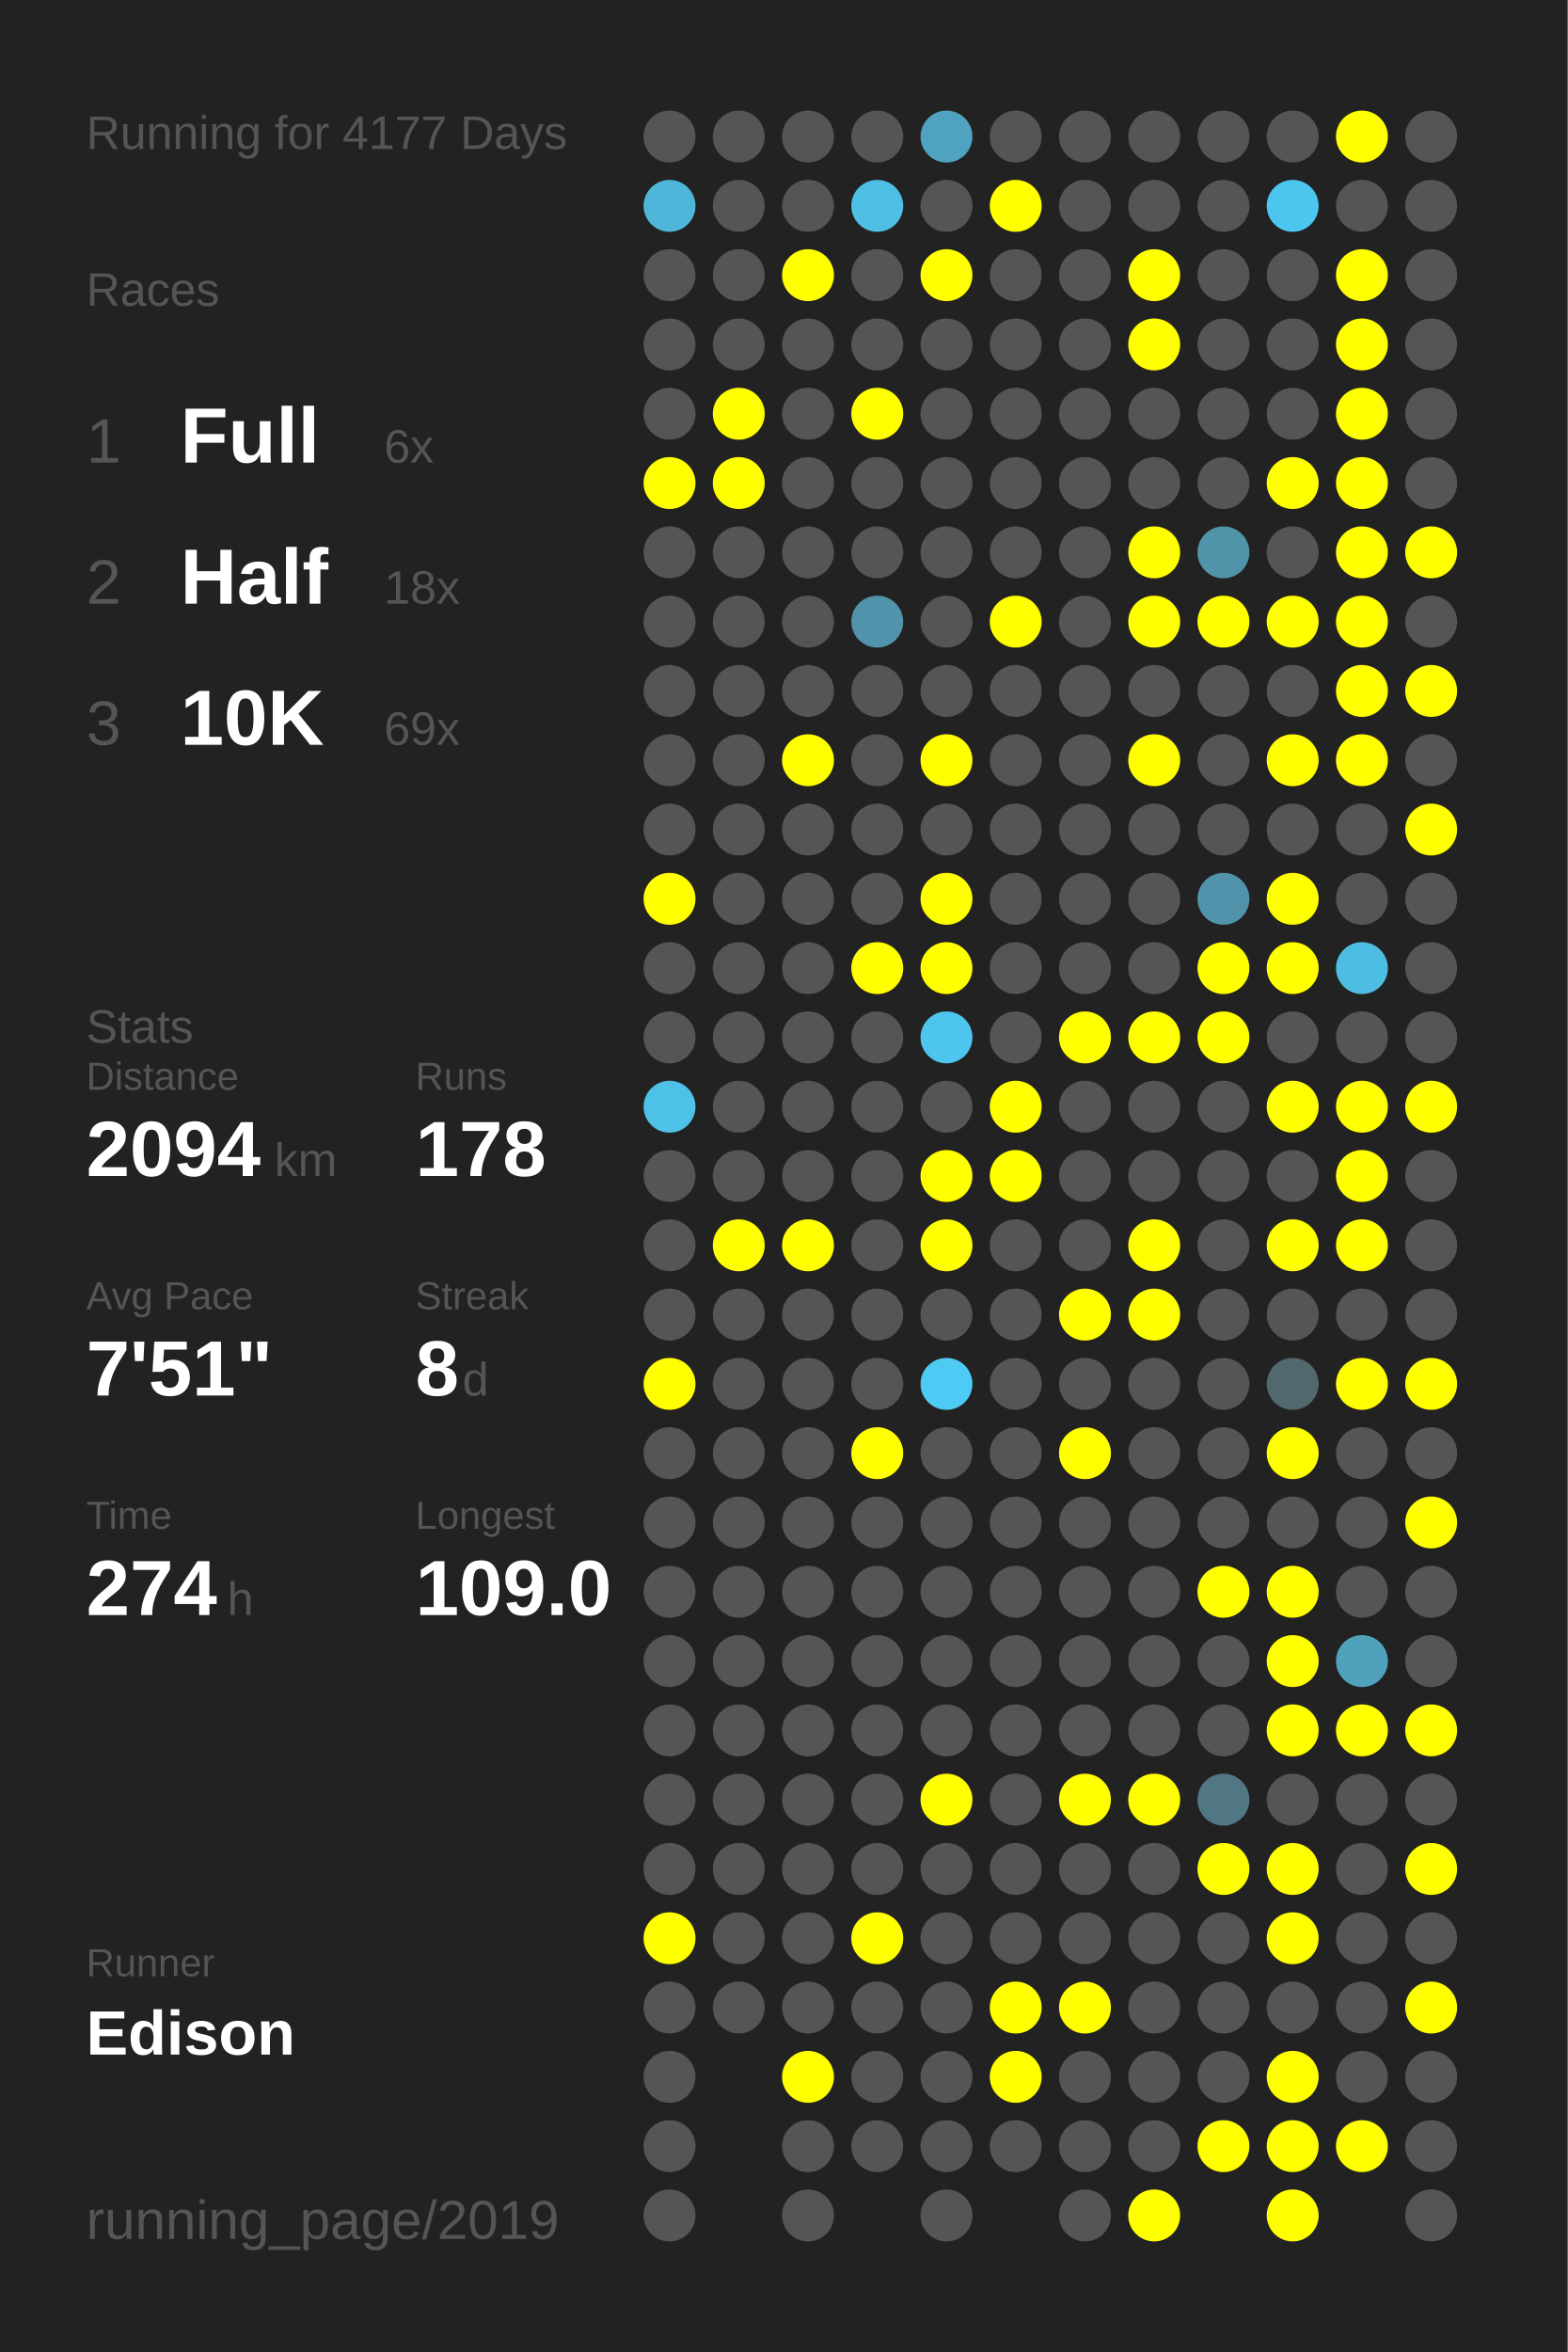
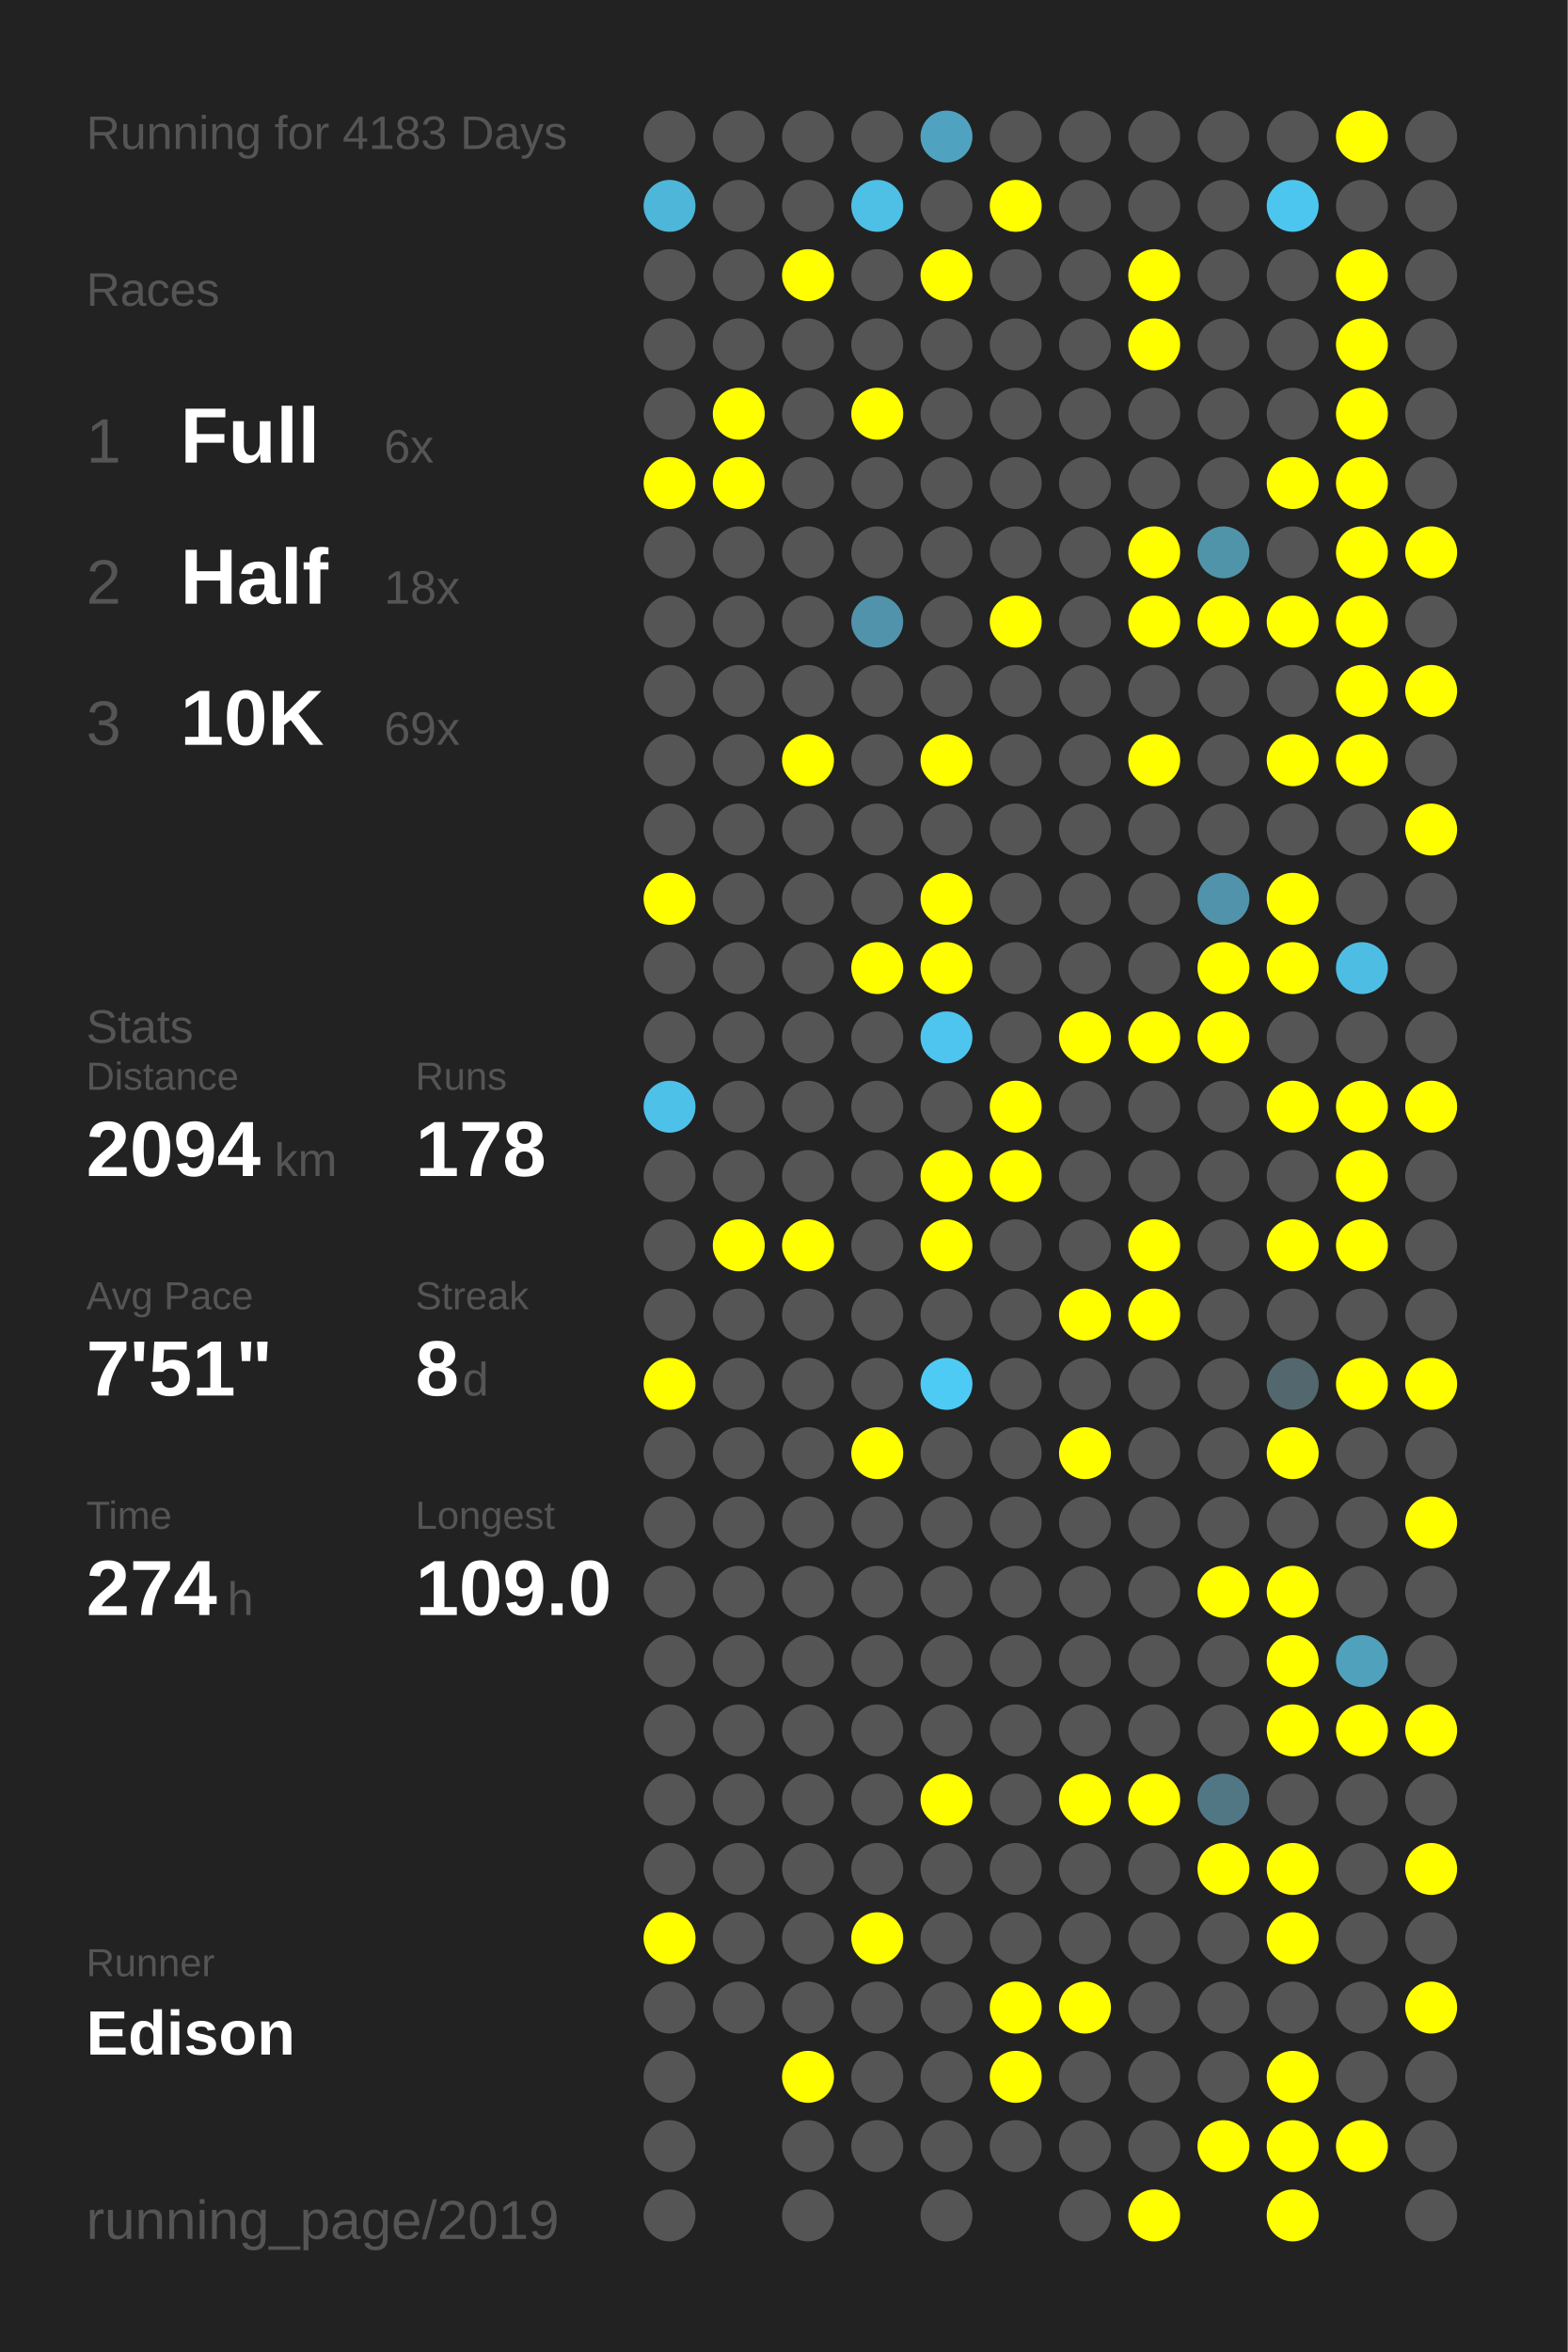
<svg xmlns="http://www.w3.org/2000/svg" baseProfile="full" height="300mm" version="1.1" viewBox="0,0,200,300" width="200mm">
  <defs />
  <rect fill="#222222" height="300" width="200" x="0" y="0" />
-   <text fill="#555555" style="font-size:6px; font-family:Arial;" x="11" y="19">Running for 4177 Days</text>
+   <text fill="#555555" style="font-size:6px; font-family:Arial;" x="11" y="19">Running for 4183 Days</text>
  <text fill="#555555" style="font-size:6px; font-family:Arial;" x="11" y="39">Races</text>
  <text fill="#555555" style="font-size:8px; font-family:Arial;" x="11" y="59">1</text>
  <text fill="#FFFFFF" style="font-size:10px; font-family:Arial; font-weight:bold;" x="23" y="59">Full</text>
  <text fill="#555555" style="font-size:6px; font-family:Arial;" x="49" y="59">6x</text>
  <text fill="#555555" style="font-size:8px; font-family:Arial;" x="11" y="77">2</text>
  <text fill="#FFFFFF" style="font-size:10px; font-family:Arial; font-weight:bold;" x="23" y="77">Half</text>
  <text fill="#555555" style="font-size:6px; font-family:Arial;" x="49" y="77">18x</text>
  <text fill="#555555" style="font-size:8px; font-family:Arial;" x="11" y="95">3</text>
  <text fill="#FFFFFF" style="font-size:10px; font-family:Arial; font-weight:bold;" x="23" y="95">10K</text>
  <text fill="#555555" style="font-size:6px; font-family:Arial;" x="49" y="95">69x</text>
  <text fill="#555555" style="font-size:6px; font-family:Arial;" x="11" y="133">Stats</text>
  <text fill="#555555" style="font-size:5px; font-family:Arial;" x="11" y="139">Distance</text>
  <text fill="#FFFFFF" style="font-size:10px; font-family:Arial; font-weight:bold;" x="11" y="150">2094</text>
  <text fill="#555555" style="font-size:6px; font-family:Arial;" x="35" y="150">km</text>
  <text fill="#555555" style="font-size:5px; font-family:Arial;" x="53" y="139">Runs</text>
  <text fill="#FFFFFF" style="font-size:10px; font-family:Arial; font-weight:bold;" x="53" y="150">178</text>
  <text fill="#555555" style="font-size:5px; font-family:Arial;" x="11" y="167">Avg Pace</text>
  <text fill="#FFFFFF" style="font-size:10px; font-family:Arial; font-weight:bold;" x="11" y="178">7'51"</text>
  <text fill="#555555" style="font-size:5px; font-family:Arial;" x="53" y="167">Streak</text>
  <text fill="#FFFFFF" style="font-size:10px; font-family:Arial; font-weight:bold;" x="53" y="178">8</text>
  <text fill="#555555" style="font-size:6px; font-family:Arial;" x="59" y="178">d</text>
  <text fill="#555555" style="font-size:5px; font-family:Arial;" x="11" y="195">Time</text>
  <text fill="#FFFFFF" style="font-size:10px; font-family:Arial; font-weight:bold;" x="11" y="206">274</text>
  <text fill="#555555" style="font-size:6px; font-family:Arial;" x="29" y="206">h</text>
  <text fill="#555555" style="font-size:5px; font-family:Arial;" x="53" y="195">Longest</text>
  <text fill="#FFFFFF" style="font-size:10px; font-family:Arial; font-weight:bold;" x="53" y="206">109.0</text>
  <text fill="#555555" style="font-size:5px; font-family:Arial;" x="11" y="252.065">Runner</text>
  <text fill="#FFFFFF" style="font-size:8px; font-family:Arial; font-weight:bold;" x="11" y="262.065">Edison</text>
  <text fill="#555555" style="font-size:7px; font-family:Arial;" x="11" y="285.581">running_page/2019</text>
  <circle cx="85.417" cy="17.419" fill="#555555" r="3.312" />
  <circle cx="85.417" cy="26.258" fill="#4eb6d9" r="3.312" />
  <circle cx="85.417" cy="35.097" fill="#555555" r="3.312" />
  <circle cx="85.417" cy="43.935" fill="#555555" r="3.312" />
  <circle cx="85.417" cy="52.774" fill="#555555" r="3.312" />
  <circle cx="85.417" cy="61.613" fill="#FFFF00" r="3.312" />
  <circle cx="85.417" cy="70.452" fill="#555555" r="3.312" />
  <circle cx="85.417" cy="79.29" fill="#555555" r="3.312" />
  <circle cx="85.417" cy="88.129" fill="#555555" r="3.312" />
  <circle cx="85.417" cy="96.968" fill="#555555" r="3.312" />
  <circle cx="85.417" cy="105.806" fill="#555555" r="3.312" />
  <circle cx="85.417" cy="114.645" fill="#FFFF00" r="3.312" />
  <circle cx="85.417" cy="123.484" fill="#555555" r="3.312" />
  <circle cx="85.417" cy="132.323" fill="#555555" r="3.312" />
  <circle cx="85.417" cy="141.161" fill="#4ec1e8" r="3.312" />
  <circle cx="85.417" cy="150" fill="#555555" r="3.312" />
  <circle cx="85.417" cy="158.839" fill="#555555" r="3.312" />
  <circle cx="85.417" cy="167.677" fill="#555555" r="3.312" />
  <circle cx="85.417" cy="176.516" fill="#FFFF00" r="3.312" />
  <circle cx="85.417" cy="185.355" fill="#555555" r="3.312" />
  <circle cx="85.417" cy="194.194" fill="#555555" r="3.312" />
  <circle cx="85.417" cy="203.032" fill="#555555" r="3.312" />
  <circle cx="85.417" cy="211.871" fill="#555555" r="3.312" />
  <circle cx="85.417" cy="220.71" fill="#555555" r="3.312" />
  <circle cx="85.417" cy="229.548" fill="#555555" r="3.312" />
  <circle cx="85.417" cy="238.387" fill="#555555" r="3.312" />
  <circle cx="85.417" cy="247.226" fill="#FFFF00" r="3.312" />
  <circle cx="85.417" cy="256.065" fill="#555555" r="3.312" />
  <circle cx="85.417" cy="264.903" fill="#555555" r="3.312" />
  <circle cx="85.417" cy="273.742" fill="#555555" r="3.312" />
  <circle cx="85.417" cy="282.581" fill="#555555" r="3.312" />
  <circle cx="94.25" cy="17.419" fill="#555555" r="3.312" />
  <circle cx="94.25" cy="26.258" fill="#555555" r="3.312" />
  <circle cx="94.25" cy="35.097" fill="#555555" r="3.312" />
  <circle cx="94.25" cy="43.935" fill="#555555" r="3.312" />
  <circle cx="94.25" cy="52.774" fill="#FFFF00" r="3.312" />
  <circle cx="94.25" cy="61.613" fill="#FFFF00" r="3.312" />
  <circle cx="94.25" cy="70.452" fill="#555555" r="3.312" />
  <circle cx="94.25" cy="79.29" fill="#555555" r="3.312" />
  <circle cx="94.25" cy="88.129" fill="#555555" r="3.312" />
  <circle cx="94.25" cy="96.968" fill="#555555" r="3.312" />
  <circle cx="94.25" cy="105.806" fill="#555555" r="3.312" />
  <circle cx="94.25" cy="114.645" fill="#555555" r="3.312" />
  <circle cx="94.25" cy="123.484" fill="#555555" r="3.312" />
  <circle cx="94.25" cy="132.323" fill="#555555" r="3.312" />
  <circle cx="94.25" cy="141.161" fill="#555555" r="3.312" />
  <circle cx="94.25" cy="150" fill="#555555" r="3.312" />
  <circle cx="94.25" cy="158.839" fill="#FFFF00" r="3.312" />
  <circle cx="94.25" cy="167.677" fill="#555555" r="3.312" />
  <circle cx="94.25" cy="176.516" fill="#555555" r="3.312" />
  <circle cx="94.25" cy="185.355" fill="#555555" r="3.312" />
  <circle cx="94.25" cy="194.194" fill="#555555" r="3.312" />
  <circle cx="94.25" cy="203.032" fill="#555555" r="3.312" />
  <circle cx="94.25" cy="211.871" fill="#555555" r="3.312" />
  <circle cx="94.25" cy="220.71" fill="#555555" r="3.312" />
  <circle cx="94.25" cy="229.548" fill="#555555" r="3.312" />
  <circle cx="94.25" cy="238.387" fill="#555555" r="3.312" />
  <circle cx="94.25" cy="247.226" fill="#555555" r="3.312" />
  <circle cx="94.25" cy="256.065" fill="#555555" r="3.312" />
  <circle cx="103.083" cy="17.419" fill="#555555" r="3.312" />
  <circle cx="103.083" cy="26.258" fill="#555555" r="3.312" />
  <circle cx="103.083" cy="35.097" fill="#FFFF00" r="3.312" />
  <circle cx="103.083" cy="43.935" fill="#555555" r="3.312" />
  <circle cx="103.083" cy="52.774" fill="#555555" r="3.312" />
  <circle cx="103.083" cy="61.613" fill="#555555" r="3.312" />
  <circle cx="103.083" cy="70.452" fill="#555555" r="3.312" />
  <circle cx="103.083" cy="79.29" fill="#555555" r="3.312" />
  <circle cx="103.083" cy="88.129" fill="#555555" r="3.312" />
  <circle cx="103.083" cy="96.968" fill="#FFFF00" r="3.312" />
  <circle cx="103.083" cy="105.806" fill="#555555" r="3.312" />
  <circle cx="103.083" cy="114.645" fill="#555555" r="3.312" />
  <circle cx="103.083" cy="123.484" fill="#555555" r="3.312" />
  <circle cx="103.083" cy="132.323" fill="#555555" r="3.312" />
  <circle cx="103.083" cy="141.161" fill="#555555" r="3.312" />
  <circle cx="103.083" cy="150" fill="#555555" r="3.312" />
  <circle cx="103.083" cy="158.839" fill="#FFFF00" r="3.312" />
  <circle cx="103.083" cy="167.677" fill="#555555" r="3.312" />
  <circle cx="103.083" cy="176.516" fill="#555555" r="3.312" />
  <circle cx="103.083" cy="185.355" fill="#555555" r="3.312" />
  <circle cx="103.083" cy="194.194" fill="#555555" r="3.312" />
  <circle cx="103.083" cy="203.032" fill="#555555" r="3.312" />
  <circle cx="103.083" cy="211.871" fill="#555555" r="3.312" />
  <circle cx="103.083" cy="220.71" fill="#555555" r="3.312" />
  <circle cx="103.083" cy="229.548" fill="#555555" r="3.312" />
  <circle cx="103.083" cy="238.387" fill="#555555" r="3.312" />
  <circle cx="103.083" cy="247.226" fill="#555555" r="3.312" />
  <circle cx="103.083" cy="256.065" fill="#555555" r="3.312" />
  <circle cx="103.083" cy="264.903" fill="#FFFF00" r="3.312" />
  <circle cx="103.083" cy="273.742" fill="#555555" r="3.312" />
  <circle cx="103.083" cy="282.581" fill="#555555" r="3.312" />
  <circle cx="111.917" cy="17.419" fill="#555555" r="3.312" />
  <circle cx="111.917" cy="26.258" fill="#4ebfe5" r="3.312" />
  <circle cx="111.917" cy="35.097" fill="#555555" r="3.312" />
  <circle cx="111.917" cy="43.935" fill="#555555" r="3.312" />
  <circle cx="111.917" cy="52.774" fill="#FFFF00" r="3.312" />
  <circle cx="111.917" cy="61.613" fill="#555555" r="3.312" />
  <circle cx="111.917" cy="70.452" fill="#555555" r="3.312" />
  <circle cx="111.917" cy="79.29" fill="#5093aa" r="3.312" />
  <circle cx="111.917" cy="88.129" fill="#555555" r="3.312" />
  <circle cx="111.917" cy="96.968" fill="#555555" r="3.312" />
  <circle cx="111.917" cy="105.806" fill="#555555" r="3.312" />
  <circle cx="111.917" cy="114.645" fill="#555555" r="3.312" />
  <circle cx="111.917" cy="123.484" fill="#FFFF00" r="3.312" />
  <circle cx="111.917" cy="132.323" fill="#555555" r="3.312" />
  <circle cx="111.917" cy="141.161" fill="#555555" r="3.312" />
  <circle cx="111.917" cy="150" fill="#555555" r="3.312" />
  <circle cx="111.917" cy="158.839" fill="#555555" r="3.312" />
  <circle cx="111.917" cy="167.677" fill="#555555" r="3.312" />
  <circle cx="111.917" cy="176.516" fill="#555555" r="3.312" />
  <circle cx="111.917" cy="185.355" fill="#FFFF00" r="3.312" />
  <circle cx="111.917" cy="194.194" fill="#555555" r="3.312" />
  <circle cx="111.917" cy="203.032" fill="#555555" r="3.312" />
  <circle cx="111.917" cy="211.871" fill="#555555" r="3.312" />
  <circle cx="111.917" cy="220.71" fill="#555555" r="3.312" />
  <circle cx="111.917" cy="229.548" fill="#555555" r="3.312" />
  <circle cx="111.917" cy="238.387" fill="#555555" r="3.312" />
  <circle cx="111.917" cy="247.226" fill="#FFFF00" r="3.312" />
  <circle cx="111.917" cy="256.065" fill="#555555" r="3.312" />
  <circle cx="111.917" cy="264.903" fill="#555555" r="3.312" />
  <circle cx="111.917" cy="273.742" fill="#555555" r="3.312" />
  <circle cx="120.75" cy="17.419" fill="#4fa3c0" r="3.312" />
  <circle cx="120.75" cy="26.258" fill="#555555" r="3.312" />
  <circle cx="120.75" cy="35.097" fill="#FFFF00" r="3.312" />
  <circle cx="120.75" cy="43.935" fill="#555555" r="3.312" />
  <circle cx="120.75" cy="52.774" fill="#555555" r="3.312" />
  <circle cx="120.75" cy="61.613" fill="#555555" r="3.312" />
  <circle cx="120.75" cy="70.452" fill="#555555" r="3.312" />
  <circle cx="120.75" cy="79.29" fill="#555555" r="3.312" />
  <circle cx="120.75" cy="88.129" fill="#555555" r="3.312" />
  <circle cx="120.75" cy="96.968" fill="#FFFF00" r="3.312" />
  <circle cx="120.75" cy="105.806" fill="#555555" r="3.312" />
  <circle cx="120.75" cy="114.645" fill="#FFFF00" r="3.312" />
  <circle cx="120.75" cy="123.484" fill="#FFFF00" r="3.312" />
  <circle cx="120.75" cy="132.323" fill="#4dc5ee" r="3.312" />
  <circle cx="120.75" cy="141.161" fill="#555555" r="3.312" />
  <circle cx="120.75" cy="150" fill="#FFFF00" r="3.312" />
  <circle cx="120.75" cy="158.839" fill="#FFFF00" r="3.312" />
  <circle cx="120.75" cy="167.677" fill="#555555" r="3.312" />
  <circle cx="120.75" cy="176.516" fill="#4dcbf5" r="3.312" />
  <circle cx="120.75" cy="185.355" fill="#555555" r="3.312" />
  <circle cx="120.75" cy="194.194" fill="#555555" r="3.312" />
  <circle cx="120.75" cy="203.032" fill="#555555" r="3.312" />
  <circle cx="120.75" cy="211.871" fill="#555555" r="3.312" />
  <circle cx="120.75" cy="220.71" fill="#555555" r="3.312" />
  <circle cx="120.75" cy="229.548" fill="#FFFF00" r="3.312" />
  <circle cx="120.75" cy="238.387" fill="#555555" r="3.312" />
  <circle cx="120.75" cy="247.226" fill="#555555" r="3.312" />
  <circle cx="120.75" cy="256.065" fill="#555555" r="3.312" />
  <circle cx="120.75" cy="264.903" fill="#555555" r="3.312" />
  <circle cx="120.75" cy="273.742" fill="#555555" r="3.312" />
  <circle cx="120.75" cy="282.581" fill="#555555" r="3.312" />
  <circle cx="129.583" cy="17.419" fill="#555555" r="3.312" />
  <circle cx="129.583" cy="26.258" fill="#FFFF00" r="3.312" />
  <circle cx="129.583" cy="35.097" fill="#555555" r="3.312" />
  <circle cx="129.583" cy="43.935" fill="#555555" r="3.312" />
  <circle cx="129.583" cy="52.774" fill="#555555" r="3.312" />
  <circle cx="129.583" cy="61.613" fill="#555555" r="3.312" />
  <circle cx="129.583" cy="70.452" fill="#555555" r="3.312" />
  <circle cx="129.583" cy="79.29" fill="#FFFF00" r="3.312" />
  <circle cx="129.583" cy="88.129" fill="#555555" r="3.312" />
  <circle cx="129.583" cy="96.968" fill="#555555" r="3.312" />
  <circle cx="129.583" cy="105.806" fill="#555555" r="3.312" />
  <circle cx="129.583" cy="114.645" fill="#555555" r="3.312" />
  <circle cx="129.583" cy="123.484" fill="#555555" r="3.312" />
  <circle cx="129.583" cy="132.323" fill="#555555" r="3.312" />
  <circle cx="129.583" cy="141.161" fill="#FFFF00" r="3.312" />
  <circle cx="129.583" cy="150" fill="#FFFF00" r="3.312" />
  <circle cx="129.583" cy="158.839" fill="#555555" r="3.312" />
  <circle cx="129.583" cy="167.677" fill="#555555" r="3.312" />
  <circle cx="129.583" cy="176.516" fill="#555555" r="3.312" />
  <circle cx="129.583" cy="185.355" fill="#555555" r="3.312" />
  <circle cx="129.583" cy="194.194" fill="#555555" r="3.312" />
  <circle cx="129.583" cy="203.032" fill="#555555" r="3.312" />
  <circle cx="129.583" cy="211.871" fill="#555555" r="3.312" />
  <circle cx="129.583" cy="220.71" fill="#555555" r="3.312" />
  <circle cx="129.583" cy="229.548" fill="#555555" r="3.312" />
  <circle cx="129.583" cy="238.387" fill="#555555" r="3.312" />
  <circle cx="129.583" cy="247.226" fill="#555555" r="3.312" />
  <circle cx="129.583" cy="256.065" fill="#FFFF00" r="3.312" />
  <circle cx="129.583" cy="264.903" fill="#FFFF00" r="3.312" />
  <circle cx="129.583" cy="273.742" fill="#555555" r="3.312" />
  <circle cx="138.417" cy="17.419" fill="#555555" r="3.312" />
  <circle cx="138.417" cy="26.258" fill="#555555" r="3.312" />
  <circle cx="138.417" cy="35.097" fill="#555555" r="3.312" />
  <circle cx="138.417" cy="43.935" fill="#555555" r="3.312" />
  <circle cx="138.417" cy="52.774" fill="#555555" r="3.312" />
  <circle cx="138.417" cy="61.613" fill="#555555" r="3.312" />
  <circle cx="138.417" cy="70.452" fill="#555555" r="3.312" />
  <circle cx="138.417" cy="79.29" fill="#555555" r="3.312" />
  <circle cx="138.417" cy="88.129" fill="#555555" r="3.312" />
  <circle cx="138.417" cy="96.968" fill="#555555" r="3.312" />
  <circle cx="138.417" cy="105.806" fill="#555555" r="3.312" />
  <circle cx="138.417" cy="114.645" fill="#555555" r="3.312" />
  <circle cx="138.417" cy="123.484" fill="#555555" r="3.312" />
  <circle cx="138.417" cy="132.323" fill="#FFFF00" r="3.312" />
  <circle cx="138.417" cy="141.161" fill="#555555" r="3.312" />
  <circle cx="138.417" cy="150" fill="#555555" r="3.312" />
  <circle cx="138.417" cy="158.839" fill="#555555" r="3.312" />
  <circle cx="138.417" cy="167.677" fill="#FFFF00" r="3.312" />
  <circle cx="138.417" cy="176.516" fill="#555555" r="3.312" />
  <circle cx="138.417" cy="185.355" fill="#FFFF00" r="3.312" />
  <circle cx="138.417" cy="194.194" fill="#555555" r="3.312" />
  <circle cx="138.417" cy="203.032" fill="#555555" r="3.312" />
  <circle cx="138.417" cy="211.871" fill="#555555" r="3.312" />
  <circle cx="138.417" cy="220.71" fill="#555555" r="3.312" />
  <circle cx="138.417" cy="229.548" fill="#FFFF00" r="3.312" />
  <circle cx="138.417" cy="238.387" fill="#555555" r="3.312" />
  <circle cx="138.417" cy="247.226" fill="#555555" r="3.312" />
  <circle cx="138.417" cy="256.065" fill="#FFFF00" r="3.312" />
  <circle cx="138.417" cy="264.903" fill="#555555" r="3.312" />
  <circle cx="138.417" cy="273.742" fill="#555555" r="3.312" />
  <circle cx="138.417" cy="282.581" fill="#555555" r="3.312" />
  <circle cx="147.25" cy="17.419" fill="#555555" r="3.312" />
  <circle cx="147.25" cy="26.258" fill="#555555" r="3.312" />
  <circle cx="147.25" cy="35.097" fill="#FFFF00" r="3.312" />
  <circle cx="147.25" cy="43.935" fill="#FFFF00" r="3.312" />
  <circle cx="147.25" cy="52.774" fill="#555555" r="3.312" />
  <circle cx="147.25" cy="61.613" fill="#555555" r="3.312" />
  <circle cx="147.25" cy="70.452" fill="#FFFF00" r="3.312" />
  <circle cx="147.25" cy="79.29" fill="#FFFF00" r="3.312" />
  <circle cx="147.25" cy="88.129" fill="#555555" r="3.312" />
  <circle cx="147.25" cy="96.968" fill="#FFFF00" r="3.312" />
  <circle cx="147.25" cy="105.806" fill="#555555" r="3.312" />
  <circle cx="147.25" cy="114.645" fill="#555555" r="3.312" />
  <circle cx="147.25" cy="123.484" fill="#555555" r="3.312" />
  <circle cx="147.25" cy="132.323" fill="#FFFF00" r="3.312" />
  <circle cx="147.25" cy="141.161" fill="#555555" r="3.312" />
  <circle cx="147.25" cy="150" fill="#555555" r="3.312" />
  <circle cx="147.25" cy="158.839" fill="#FFFF00" r="3.312" />
  <circle cx="147.25" cy="167.677" fill="#FFFF00" r="3.312" />
  <circle cx="147.25" cy="176.516" fill="#555555" r="3.312" />
  <circle cx="147.25" cy="185.355" fill="#555555" r="3.312" />
  <circle cx="147.25" cy="194.194" fill="#555555" r="3.312" />
  <circle cx="147.25" cy="203.032" fill="#555555" r="3.312" />
  <circle cx="147.25" cy="211.871" fill="#555555" r="3.312" />
  <circle cx="147.25" cy="220.71" fill="#555555" r="3.312" />
  <circle cx="147.25" cy="229.548" fill="#FFFF00" r="3.312" />
  <circle cx="147.25" cy="238.387" fill="#555555" r="3.312" />
  <circle cx="147.25" cy="247.226" fill="#555555" r="3.312" />
  <circle cx="147.25" cy="256.065" fill="#555555" r="3.312" />
  <circle cx="147.25" cy="264.903" fill="#555555" r="3.312" />
  <circle cx="147.25" cy="273.742" fill="#555555" r="3.312" />
  <circle cx="147.25" cy="282.581" fill="#FFFF00" r="3.312" />
  <circle cx="156.083" cy="17.419" fill="#555555" r="3.312" />
  <circle cx="156.083" cy="26.258" fill="#555555" r="3.312" />
  <circle cx="156.083" cy="35.097" fill="#555555" r="3.312" />
  <circle cx="156.083" cy="43.935" fill="#555555" r="3.312" />
  <circle cx="156.083" cy="52.774" fill="#555555" r="3.312" />
  <circle cx="156.083" cy="61.613" fill="#555555" r="3.312" />
  <circle cx="156.083" cy="70.452" fill="#5094aa" r="3.312" />
  <circle cx="156.083" cy="79.29" fill="#FFFF00" r="3.312" />
  <circle cx="156.083" cy="88.129" fill="#555555" r="3.312" />
  <circle cx="156.083" cy="96.968" fill="#555555" r="3.312" />
  <circle cx="156.083" cy="105.806" fill="#555555" r="3.312" />
  <circle cx="156.083" cy="114.645" fill="#5093aa" r="3.312" />
  <circle cx="156.083" cy="123.484" fill="#FFFF00" r="3.312" />
  <circle cx="156.083" cy="132.323" fill="#FFFF00" r="3.312" />
  <circle cx="156.083" cy="141.161" fill="#555555" r="3.312" />
  <circle cx="156.083" cy="150" fill="#555555" r="3.312" />
  <circle cx="156.083" cy="158.839" fill="#555555" r="3.312" />
  <circle cx="156.083" cy="167.677" fill="#555555" r="3.312" />
  <circle cx="156.083" cy="176.516" fill="#555555" r="3.312" />
  <circle cx="156.083" cy="185.355" fill="#555555" r="3.312" />
  <circle cx="156.083" cy="194.194" fill="#555555" r="3.312" />
  <circle cx="156.083" cy="203.032" fill="#FFFF00" r="3.312" />
  <circle cx="156.083" cy="211.871" fill="#555555" r="3.312" />
  <circle cx="156.083" cy="220.71" fill="#555555" r="3.312" />
  <circle cx="156.083" cy="229.548" fill="#527784" r="3.312" />
  <circle cx="156.083" cy="238.387" fill="#FFFF00" r="3.312" />
  <circle cx="156.083" cy="247.226" fill="#555555" r="3.312" />
  <circle cx="156.083" cy="256.065" fill="#555555" r="3.312" />
  <circle cx="156.083" cy="264.903" fill="#555555" r="3.312" />
  <circle cx="156.083" cy="273.742" fill="#FFFF00" r="3.312" />
  <circle cx="164.917" cy="17.419" fill="#555555" r="3.312" />
  <circle cx="164.917" cy="26.258" fill="#4dc6ef" r="3.312" />
  <circle cx="164.917" cy="35.097" fill="#555555" r="3.312" />
  <circle cx="164.917" cy="43.935" fill="#555555" r="3.312" />
  <circle cx="164.917" cy="52.774" fill="#555555" r="3.312" />
  <circle cx="164.917" cy="61.613" fill="#FFFF00" r="3.312" />
  <circle cx="164.917" cy="70.452" fill="#555555" r="3.312" />
  <circle cx="164.917" cy="79.29" fill="#FFFF00" r="3.312" />
  <circle cx="164.917" cy="88.129" fill="#555555" r="3.312" />
  <circle cx="164.917" cy="96.968" fill="#FFFF00" r="3.312" />
  <circle cx="164.917" cy="105.806" fill="#555555" r="3.312" />
  <circle cx="164.917" cy="114.645" fill="#FFFF00" r="3.312" />
  <circle cx="164.917" cy="123.484" fill="#FFFF00" r="3.312" />
  <circle cx="164.917" cy="132.323" fill="#555555" r="3.312" />
  <circle cx="164.917" cy="141.161" fill="#FFFF00" r="3.312" />
  <circle cx="164.917" cy="150" fill="#555555" r="3.312" />
  <circle cx="164.917" cy="158.839" fill="#FFFF00" r="3.312" />
  <circle cx="164.917" cy="167.677" fill="#555555" r="3.312" />
  <circle cx="164.917" cy="176.516" fill="#53676e" r="3.312" />
  <circle cx="164.917" cy="185.355" fill="#FFFF00" r="3.312" />
  <circle cx="164.917" cy="194.194" fill="#555555" r="3.312" />
  <circle cx="164.917" cy="203.032" fill="#FFFF00" r="3.312" />
  <circle cx="164.917" cy="211.871" fill="#FFFF00" r="3.312" />
  <circle cx="164.917" cy="220.71" fill="#FFFF00" r="3.312" />
  <circle cx="164.917" cy="229.548" fill="#555555" r="3.312" />
  <circle cx="164.917" cy="238.387" fill="#FFFF00" r="3.312" />
  <circle cx="164.917" cy="247.226" fill="#FFFF00" r="3.312" />
  <circle cx="164.917" cy="256.065" fill="#555555" r="3.312" />
  <circle cx="164.917" cy="264.903" fill="#FFFF00" r="3.312" />
  <circle cx="164.917" cy="273.742" fill="#FFFF00" r="3.312" />
  <circle cx="164.917" cy="282.581" fill="#FFFF00" r="3.312" />
  <circle cx="173.75" cy="17.419" fill="#FFFF00" r="3.312" />
  <circle cx="173.75" cy="26.258" fill="#555555" r="3.312" />
  <circle cx="173.75" cy="35.097" fill="#FFFF00" r="3.312" />
  <circle cx="173.75" cy="43.935" fill="#FFFF00" r="3.312" />
  <circle cx="173.75" cy="52.774" fill="#FFFF00" r="3.312" />
  <circle cx="173.75" cy="61.613" fill="#FFFF00" r="3.312" />
  <circle cx="173.75" cy="70.452" fill="#FFFF00" r="3.312" />
  <circle cx="173.75" cy="79.29" fill="#FFFF00" r="3.312" />
  <circle cx="173.75" cy="88.129" fill="#FFFF00" r="3.312" />
  <circle cx="173.75" cy="96.968" fill="#FFFF00" r="3.312" />
  <circle cx="173.75" cy="105.806" fill="#555555" r="3.312" />
  <circle cx="173.75" cy="114.645" fill="#555555" r="3.312" />
  <circle cx="173.75" cy="123.484" fill="#4ebde3" r="3.312" />
  <circle cx="173.75" cy="132.323" fill="#555555" r="3.312" />
  <circle cx="173.75" cy="141.161" fill="#FFFF00" r="3.312" />
  <circle cx="173.75" cy="150" fill="#FFFF00" r="3.312" />
  <circle cx="173.75" cy="158.839" fill="#FFFF00" r="3.312" />
  <circle cx="173.75" cy="167.677" fill="#555555" r="3.312" />
  <circle cx="173.75" cy="176.516" fill="#FFFF00" r="3.312" />
  <circle cx="173.75" cy="185.355" fill="#555555" r="3.312" />
  <circle cx="173.75" cy="194.194" fill="#555555" r="3.312" />
  <circle cx="173.75" cy="203.032" fill="#555555" r="3.312" />
  <circle cx="173.75" cy="211.871" fill="#50a1bc" r="3.312" />
  <circle cx="173.75" cy="220.71" fill="#FFFF00" r="3.312" />
  <circle cx="173.75" cy="229.548" fill="#555555" r="3.312" />
  <circle cx="173.75" cy="238.387" fill="#555555" r="3.312" />
  <circle cx="173.75" cy="247.226" fill="#555555" r="3.312" />
  <circle cx="173.75" cy="256.065" fill="#555555" r="3.312" />
  <circle cx="173.75" cy="264.903" fill="#555555" r="3.312" />
  <circle cx="173.75" cy="273.742" fill="#FFFF00" r="3.312" />
  <circle cx="182.583" cy="17.419" fill="#555555" r="3.312" />
  <circle cx="182.583" cy="26.258" fill="#555555" r="3.312" />
  <circle cx="182.583" cy="35.097" fill="#555555" r="3.312" />
  <circle cx="182.583" cy="43.935" fill="#555555" r="3.312" />
  <circle cx="182.583" cy="52.774" fill="#555555" r="3.312" />
  <circle cx="182.583" cy="61.613" fill="#555555" r="3.312" />
  <circle cx="182.583" cy="70.452" fill="#FFFF00" r="3.312" />
  <circle cx="182.583" cy="79.29" fill="#555555" r="3.312" />
  <circle cx="182.583" cy="88.129" fill="#FFFF00" r="3.312" />
  <circle cx="182.583" cy="96.968" fill="#555555" r="3.312" />
  <circle cx="182.583" cy="105.806" fill="#FFFF00" r="3.312" />
  <circle cx="182.583" cy="114.645" fill="#555555" r="3.312" />
  <circle cx="182.583" cy="123.484" fill="#555555" r="3.312" />
  <circle cx="182.583" cy="132.323" fill="#555555" r="3.312" />
  <circle cx="182.583" cy="141.161" fill="#FFFF00" r="3.312" />
  <circle cx="182.583" cy="150" fill="#555555" r="3.312" />
  <circle cx="182.583" cy="158.839" fill="#555555" r="3.312" />
  <circle cx="182.583" cy="167.677" fill="#555555" r="3.312" />
  <circle cx="182.583" cy="176.516" fill="#FFFF00" r="3.312" />
  <circle cx="182.583" cy="185.355" fill="#555555" r="3.312" />
  <circle cx="182.583" cy="194.194" fill="#FFFF00" r="3.312" />
  <circle cx="182.583" cy="203.032" fill="#555555" r="3.312" />
  <circle cx="182.583" cy="211.871" fill="#555555" r="3.312" />
  <circle cx="182.583" cy="220.71" fill="#FFFF00" r="3.312" />
  <circle cx="182.583" cy="229.548" fill="#555555" r="3.312" />
  <circle cx="182.583" cy="238.387" fill="#FFFF00" r="3.312" />
  <circle cx="182.583" cy="247.226" fill="#555555" r="3.312" />
  <circle cx="182.583" cy="256.065" fill="#FFFF00" r="3.312" />
  <circle cx="182.583" cy="264.903" fill="#555555" r="3.312" />
  <circle cx="182.583" cy="273.742" fill="#555555" r="3.312" />
  <circle cx="182.583" cy="282.581" fill="#555555" r="3.312" />
</svg>
